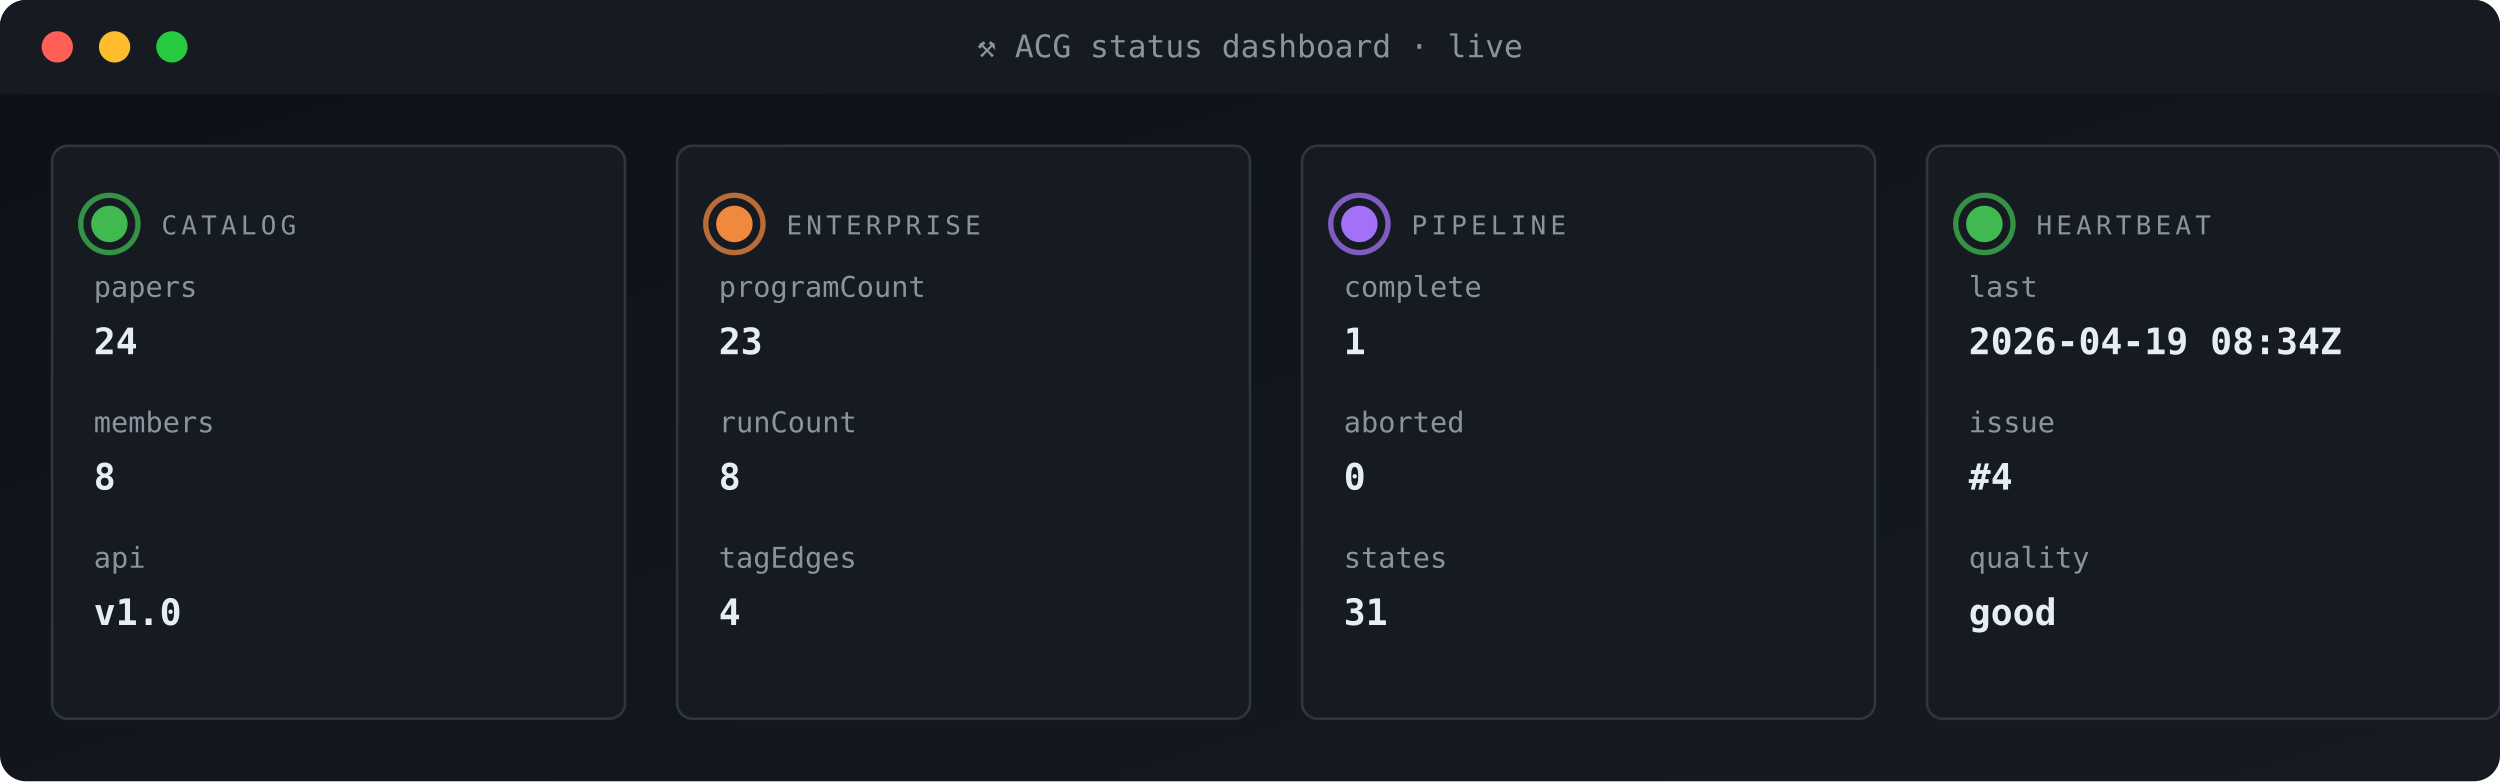
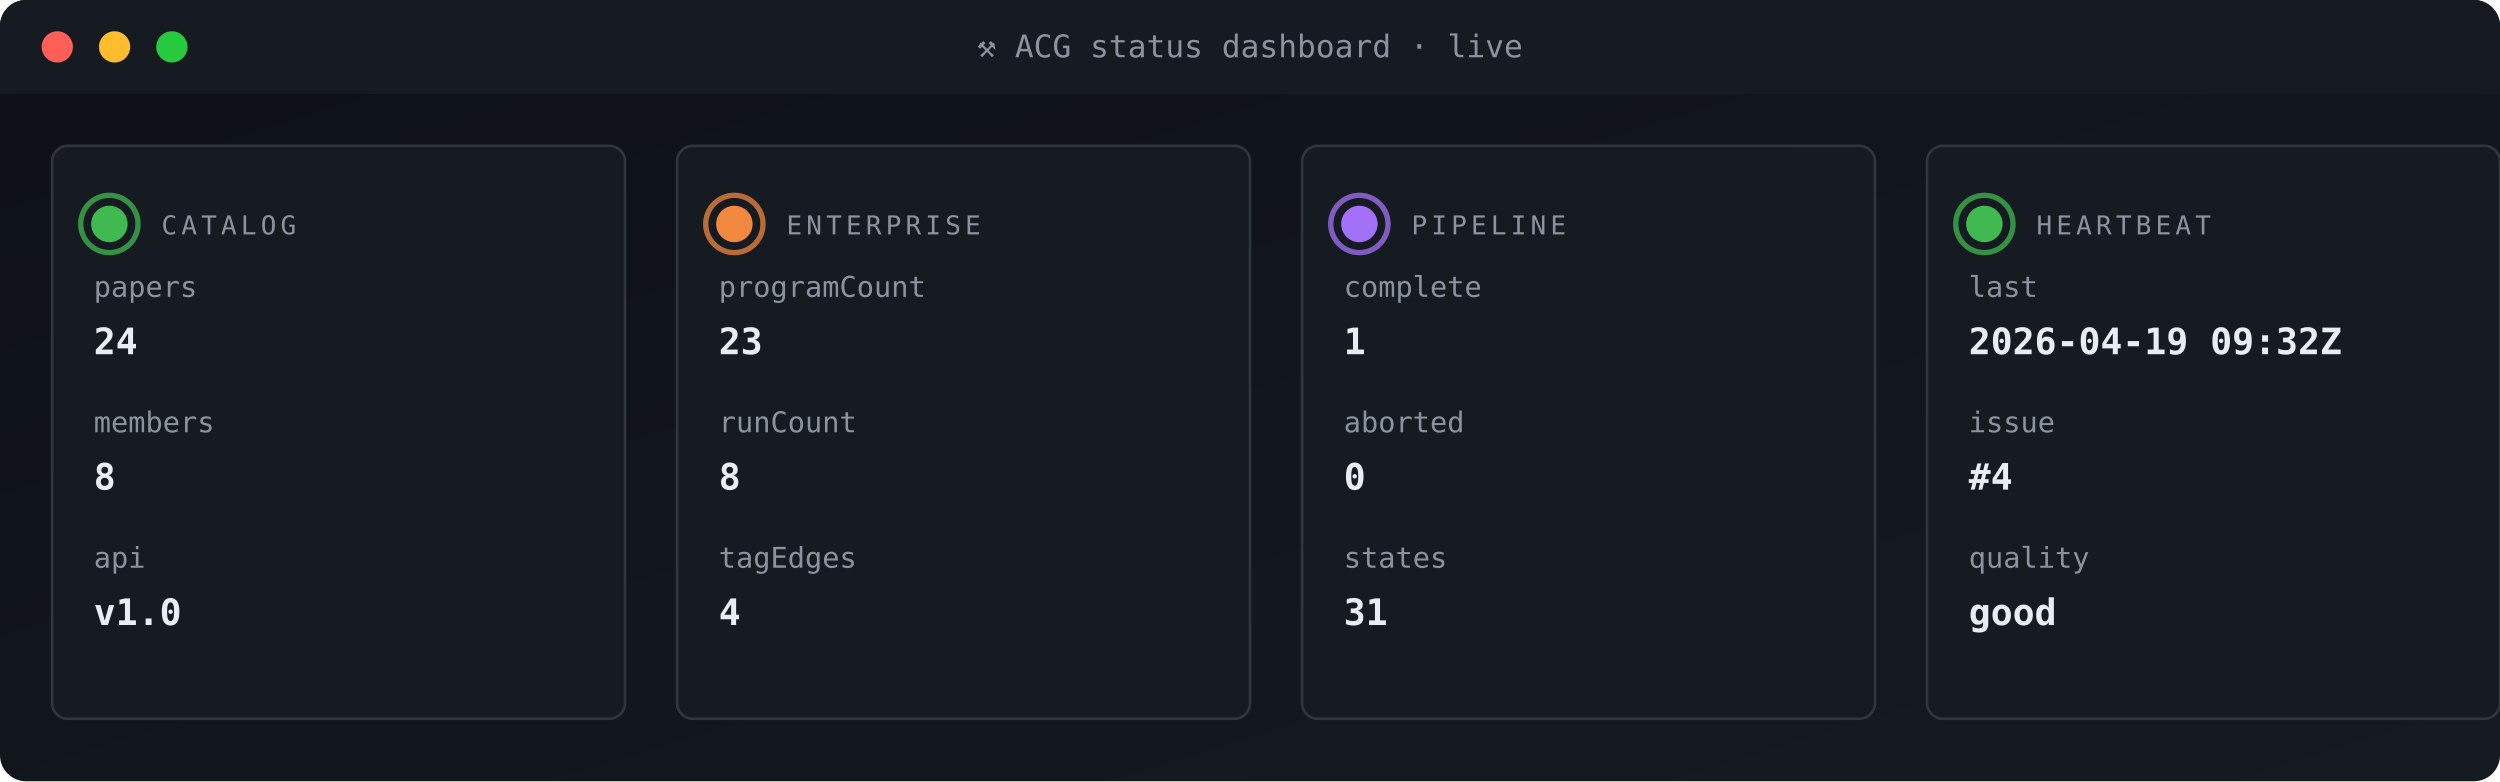
<svg xmlns="http://www.w3.org/2000/svg" viewBox="0 0 960 300" width="960" height="300" role="img" aria-label="ACG status dashboard">
  <defs>
    <linearGradient id="gBg" x1="0" x2="1" y1="0" y2="1">
      <stop offset="0" stop-color="#0d1117" />
      <stop offset="1" stop-color="#161b22" />
    </linearGradient>
    <style>
      .t{font-family:'SFMono-Regular',Consolas,monospace}
      .lb{fill:#8b949e;font-size:10px;text-transform:uppercase;letter-spacing:1.6px}
      .va{fill:#e6edf3;font-size:20px;font-weight:700}
      .vs{fill:#e6edf3;font-size:14px;font-weight:600}
      .lo{fill:#79c0ff;font-size:11px}
      .sub{fill:#8b949e;font-size:11px}
      .g{fill:#3fb950} .a{fill:#e3b341} .r{fill:#f85149}
      .p{fill:#a371f7} .o{fill:#f0883e}
      .pulse{animation:plz 1.8s ease-out infinite}
      @keyframes plz{
        0%{transform:scale(1);opacity:.85}
        45%{transform:scale(1.35);opacity:.3}
        100%{transform:scale(1.8);opacity:0}
      }
      .spin{animation:sp 4s linear infinite;transform-origin:center}
      @keyframes sp{from{transform:rotate(0)}to{transform:rotate(360deg)}}
    </style>
  </defs>
  <rect width="960" height="300" rx="10" fill="url(#gBg)" />
  <rect x="0" y="0" width="960" height="36" rx="10" fill="#161b22" />
  <rect x="0" y="26" width="960" height="10" fill="#161b22" />
  <circle cx="22" cy="18" r="6" fill="#ff5f56" />
  <circle cx="44" cy="18" r="6" fill="#ffbd2e" />
  <circle cx="66" cy="18" r="6" fill="#27c93f" />
  <text x="480" y="22" text-anchor="middle" class="t" font-size="12" fill="#8b949e">⚒ ACG status dashboard · live</text>
  <rect x="20" y="56" width="220" height="220" rx="6" fill="#161b22" stroke="#30363d" stroke-width="1" />
  <g style="transform-origin:42px 86px">
    <circle cx="42" cy="86" r="11" fill="none" stroke="#3fb950" stroke-width="2" opacity=".5" class="pulse" />
    <circle cx="42" cy="86" r="11" fill="none" stroke="#3fb950" stroke-width="2" opacity=".5" class="pulse" style="animation-delay:.6s" />
  </g>
  <circle cx="42" cy="86" r="7" class="g" />
  <text x="62" y="90" class="t lb">CATALOG</text>
  <text x="36" y="114" class="t sub">papers</text>
  <text x="36" y="136" class="t vs">24</text>
  <text x="36" y="166" class="t sub">members</text>
  <text x="36" y="188" class="t vs">8</text>
  <text x="36" y="218" class="t sub">api</text>
  <text x="36" y="240" class="t vs">v1.0</text>
  <rect x="260" y="56" width="220" height="220" rx="6" fill="#161b22" stroke="#30363d" stroke-width="1" />
  <g style="transform-origin:282px 86px">
    <circle cx="282" cy="86" r="11" fill="none" stroke="#f0883e" stroke-width="2" opacity=".5" class="pulse" />
    <circle cx="282" cy="86" r="11" fill="none" stroke="#f0883e" stroke-width="2" opacity=".5" class="pulse" style="animation-delay:.6s" />
  </g>
  <circle cx="282" cy="86" r="7" class="o" />
  <text x="302" y="90" class="t lb">ENTERPRISE</text>
  <text x="276" y="114" class="t sub">programCount</text>
  <text x="276" y="136" class="t vs">23</text>
  <text x="276" y="166" class="t sub">runCount</text>
  <text x="276" y="188" class="t vs">8</text>
  <text x="276" y="218" class="t sub">tagEdges</text>
  <text x="276" y="240" class="t vs">4</text>
  <rect x="500" y="56" width="220" height="220" rx="6" fill="#161b22" stroke="#30363d" stroke-width="1" />
  <g style="transform-origin:522px 86px">
    <circle cx="522" cy="86" r="11" fill="none" stroke="#a371f7" stroke-width="2" opacity=".5" class="pulse" />
    <circle cx="522" cy="86" r="11" fill="none" stroke="#a371f7" stroke-width="2" opacity=".5" class="pulse" style="animation-delay:.6s" />
  </g>
  <circle cx="522" cy="86" r="7" class="p" />
  <text x="542" y="90" class="t lb">PIPELINE</text>
  <text x="516" y="114" class="t sub">complete</text>
  <text x="516" y="136" class="t vs">1</text>
  <text x="516" y="166" class="t sub">aborted</text>
  <text x="516" y="188" class="t vs">0</text>
  <text x="516" y="218" class="t sub">states</text>
  <text x="516" y="240" class="t vs">31</text>
  <rect x="740" y="56" width="220" height="220" rx="6" fill="#161b22" stroke="#30363d" stroke-width="1" />
  <g style="transform-origin:762px 86px">
    <circle cx="762" cy="86" r="11" fill="none" stroke="#3fb950" stroke-width="2" opacity=".5" class="pulse" />
    <circle cx="762" cy="86" r="11" fill="none" stroke="#3fb950" stroke-width="2" opacity=".5" class="pulse" style="animation-delay:.6s" />
  </g>
  <circle cx="762" cy="86" r="7" class="g" />
  <text x="782" y="90" class="t lb">HEARTBEAT</text>
  <text x="756" y="114" class="t sub">last</text>
-   <text x="756" y="136" class="t vs">2026-04-19 08:34Z</text>
+   <text x="756" y="136" class="t vs">2026-04-19 09:32Z</text>
  <text x="756" y="166" class="t sub">issue</text>
  <text x="756" y="188" class="t vs">#4</text>
  <text x="756" y="218" class="t sub">quality</text>
  <text x="756" y="240" class="t vs">good</text>
</svg>
